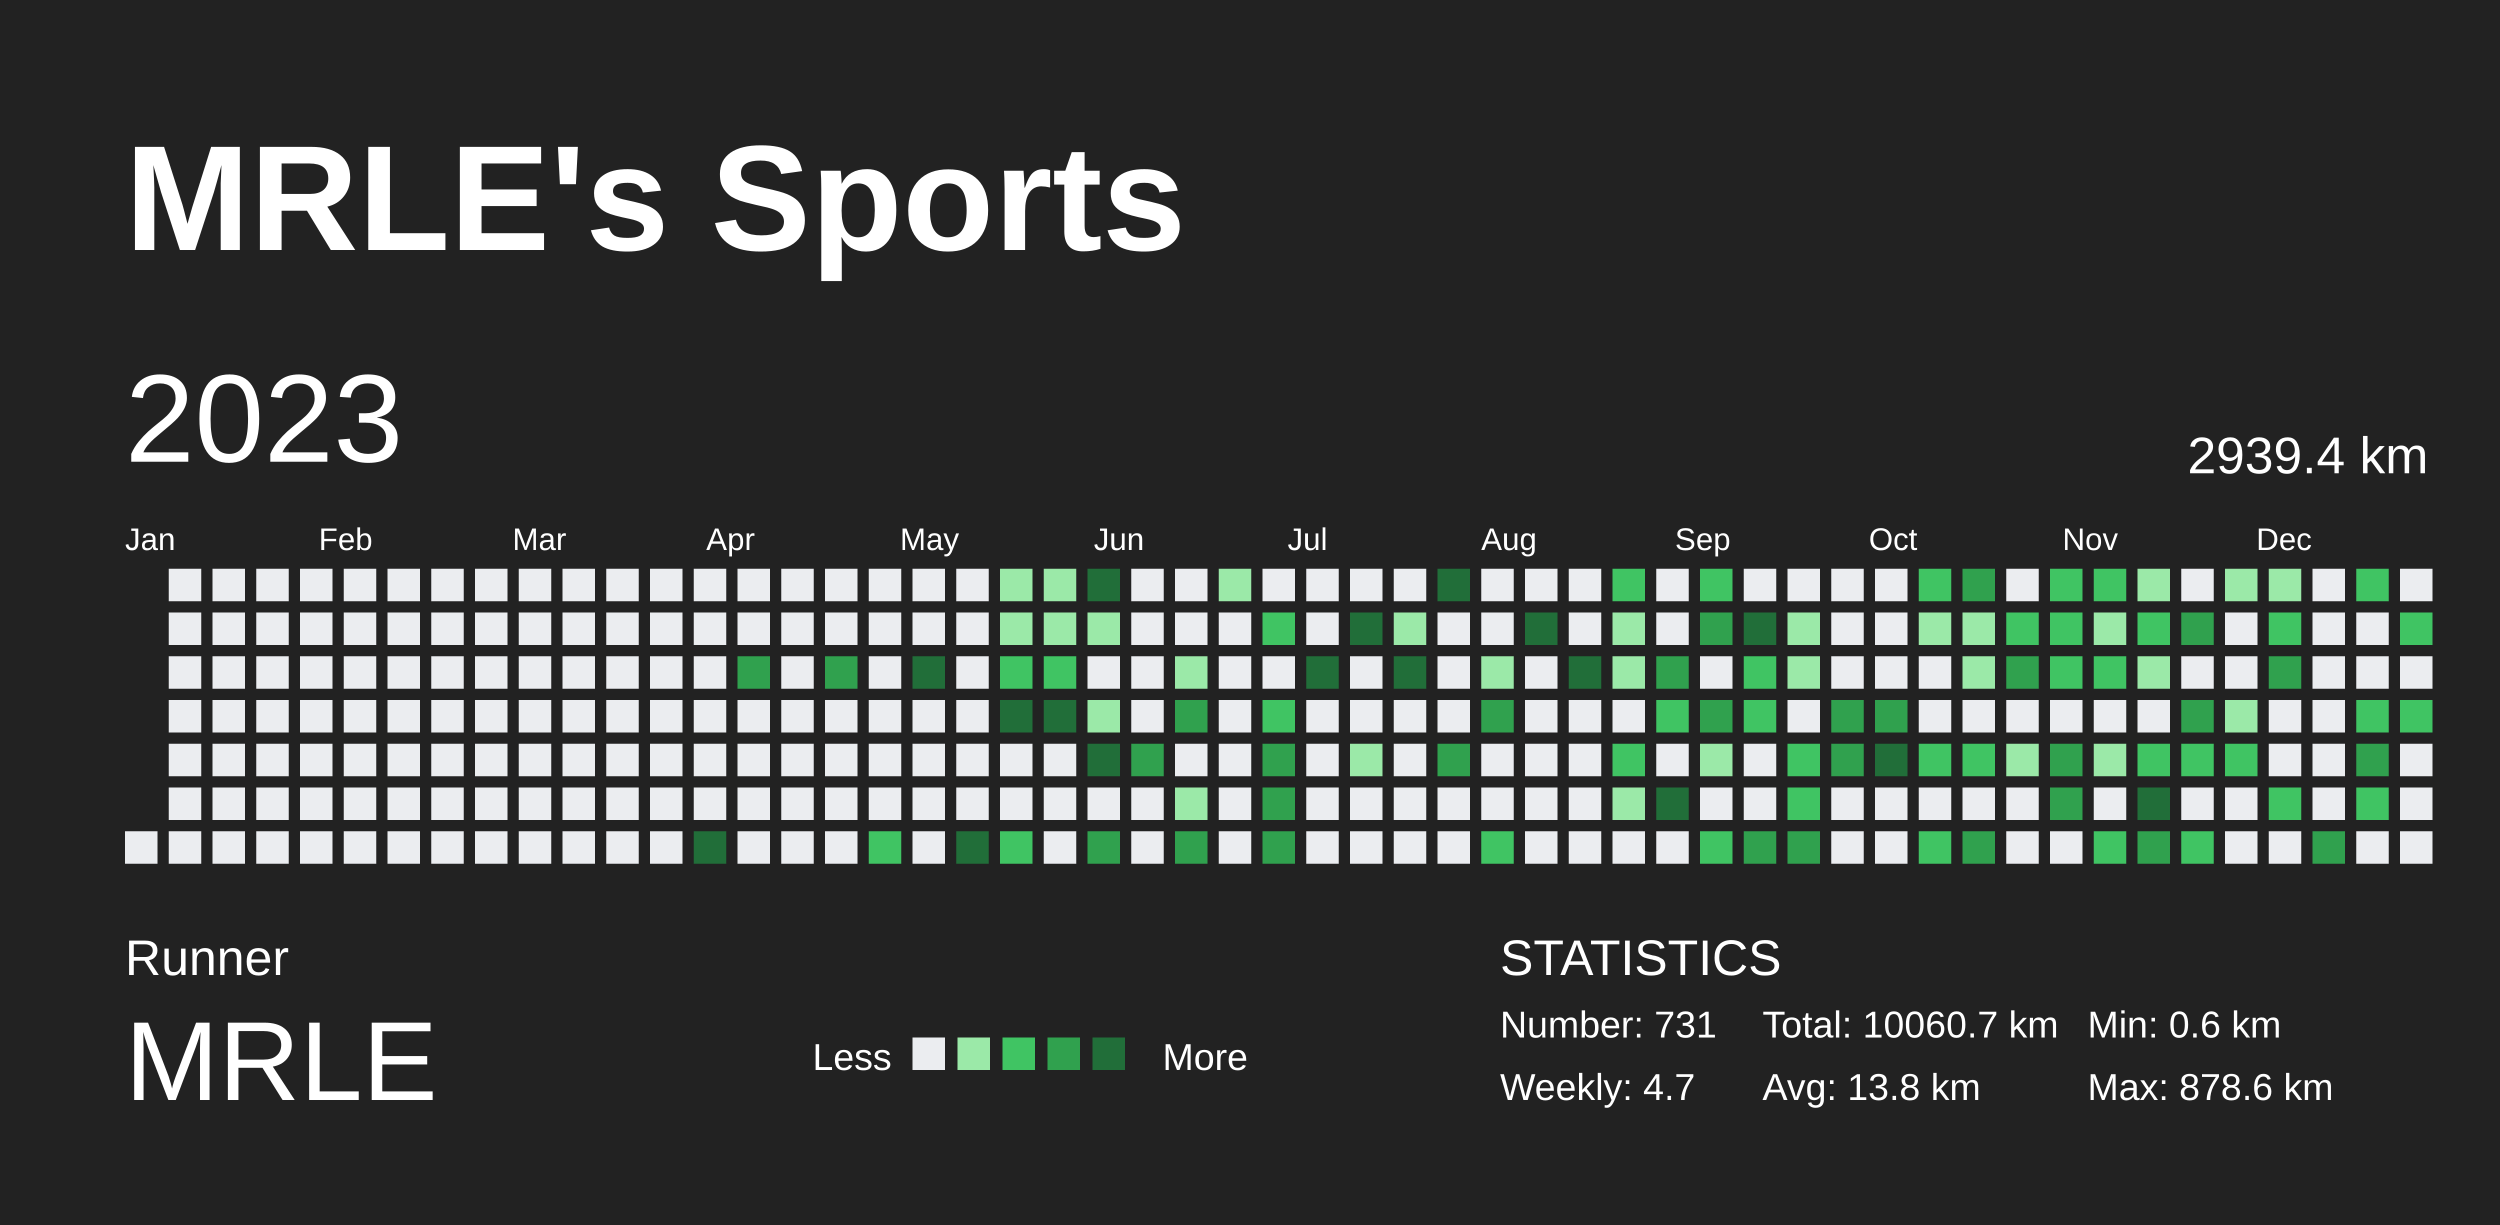
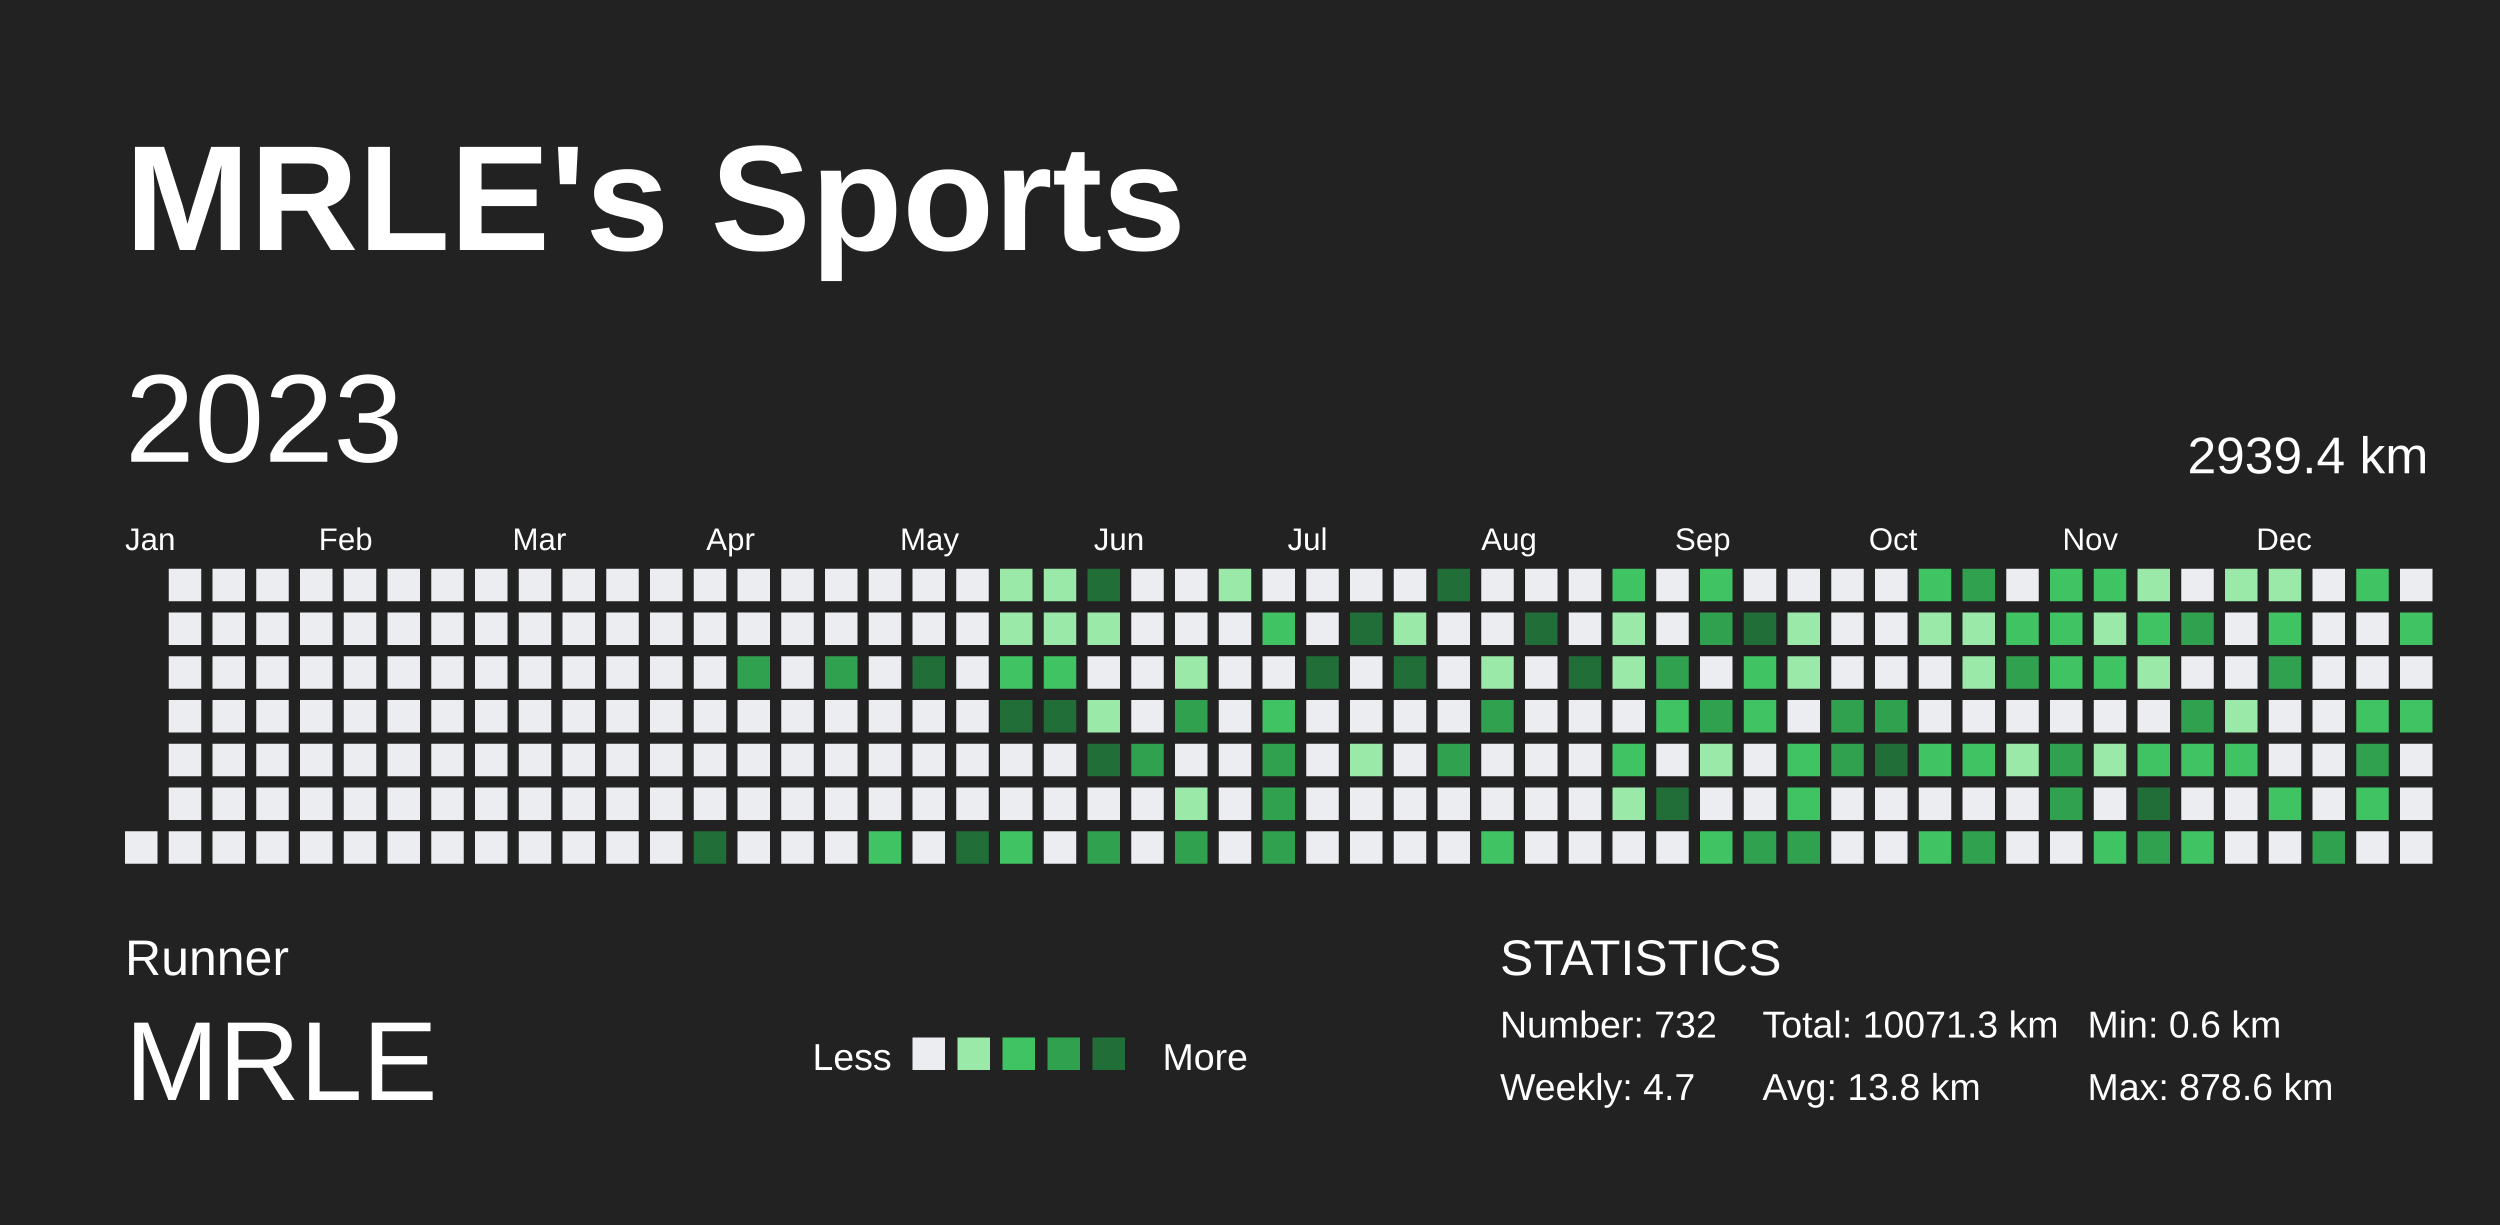
<svg xmlns="http://www.w3.org/2000/svg" baseProfile="full" height="98mm" version="1.1" viewBox="0,0,200,98" width="200mm">
  <defs />
  <rect fill="#222222" height="98" width="200" x="0" y="0" />
  <text fill="#FFFFFF" style="font-size:12px; font-family:Arial; font-weight:bold;" x="10" y="20">MRLE's Sports</text>
  <text fill="#FFFFFF" style="font-size:4px; font-family:Arial" x="10" y="78">Runner</text>
  <text fill="#FFFFFF" style="font-size:9px; font-family:Arial" x="10" y="88">MRLE</text>
  <text fill="#FFFFFF" style="font-size:3px; font-family:Arial" x="65" y="85.6">Less</text>
  <rect fill="#ebedf0" height="2.6" width="2.6" x="73" y="83" />
  <rect fill="#9be9a8" height="2.6" width="2.6" x="76.6" y="83" />
  <rect fill="#40c463" height="2.6" width="2.6" x="80.2" y="83" />
  <rect fill="#30a14e" height="2.6" width="2.6" x="83.8" y="83" />
  <rect fill="#216e39" height="2.6" width="2.6" x="87.4" y="83" />
  <text fill="#FFFFFF" style="font-size:3px; font-family:Arial" x="93" y="85.6">More</text>
  <text fill="#FFFFFF" style="font-size:4px; font-family:Arial" x="120" y="78">STATISTICS</text>
-   <text fill="#FFFFFF" style="font-size:3px; font-family:Arial" x="120" y="83">Number: 731</text>
+   <text fill="#FFFFFF" style="font-size:3px; font-family:Arial" x="120" y="83">Number: 732</text>
  <text fill="#FFFFFF" style="font-size:3px; font-family:Arial" x="120" y="88">Weekly: 4.7</text>
-   <text fill="#FFFFFF" style="font-size:3px; font-family:Arial" x="141" y="83">Total: 10060.7 km</text>
+   <text fill="#FFFFFF" style="font-size:3px; font-family:Arial" x="141" y="83">Total: 10071.3 km</text>
  <text fill="#FFFFFF" style="font-size:3px; font-family:Arial" x="141" y="88">Avg: 13.8 km</text>
  <text fill="#FFFFFF" style="font-size:3px; font-family:Arial" x="167" y="83">Min: 0.6 km</text>
  <text fill="#FFFFFF" style="font-size:3px; font-family:Arial" x="167" y="88">Max: 878.6 km</text>
  <text dominant-baseline="hanging" fill="#FFFFFF" style="font-size:10.0px; font-family:Arial;" x="10" y="30">2023</text>
  <text dominant-baseline="hanging" fill="#FFFFFF" style="font-size:4.125px; font-family:Arial;" x="175" y="35">2939.4 km</text>
  <text fill="#FFFFFF" style="font-size:2.5px; font-family:Arial" x="10.0" y="44">Jan</text>
  <text fill="#FFFFFF" style="font-size:2.5px; font-family:Arial" x="25.5" y="44">Feb</text>
  <text fill="#FFFFFF" style="font-size:2.5px; font-family:Arial" x="41.0" y="44">Mar</text>
  <text fill="#FFFFFF" style="font-size:2.5px; font-family:Arial" x="56.5" y="44">Apr</text>
  <text fill="#FFFFFF" style="font-size:2.5px; font-family:Arial" x="72.0" y="44">May</text>
  <text fill="#FFFFFF" style="font-size:2.5px; font-family:Arial" x="87.5" y="44">Jun</text>
  <text fill="#FFFFFF" style="font-size:2.5px; font-family:Arial" x="103.0" y="44">Jul</text>
  <text fill="#FFFFFF" style="font-size:2.5px; font-family:Arial" x="118.5" y="44">Aug</text>
  <text fill="#FFFFFF" style="font-size:2.5px; font-family:Arial" x="134.0" y="44">Sep</text>
  <text fill="#FFFFFF" style="font-size:2.5px; font-family:Arial" x="149.5" y="44">Oct</text>
  <text fill="#FFFFFF" style="font-size:2.5px; font-family:Arial" x="165.0" y="44">Nov</text>
  <text fill="#FFFFFF" style="font-size:2.5px; font-family:Arial" x="180.5" y="44">Dec</text>
  <rect fill="#ebedf0" height="2.6" width="2.6" x="10.0" y="66.5" />
  <rect fill="#ebedf0" height="2.6" width="2.6" x="13.5" y="45.5" />
  <rect fill="#ebedf0" height="2.6" width="2.6" x="13.5" y="49.0" />
  <rect fill="#ebedf0" height="2.6" width="2.6" x="13.5" y="52.5" />
  <rect fill="#ebedf0" height="2.6" width="2.6" x="13.5" y="56.0" />
  <rect fill="#ebedf0" height="2.6" width="2.6" x="13.5" y="59.5" />
  <rect fill="#ebedf0" height="2.6" width="2.6" x="13.5" y="63.0" />
  <rect fill="#ebedf0" height="2.6" width="2.6" x="13.5" y="66.5" />
  <rect fill="#ebedf0" height="2.6" width="2.6" x="17.0" y="45.5" />
  <rect fill="#ebedf0" height="2.6" width="2.6" x="17.0" y="49.0" />
  <rect fill="#ebedf0" height="2.6" width="2.6" x="17.0" y="52.5" />
  <rect fill="#ebedf0" height="2.6" width="2.6" x="17.0" y="56.0" />
  <rect fill="#ebedf0" height="2.6" width="2.6" x="17.0" y="59.5" />
  <rect fill="#ebedf0" height="2.6" width="2.6" x="17.0" y="63.0" />
  <rect fill="#ebedf0" height="2.6" width="2.6" x="17.0" y="66.5" />
  <rect fill="#ebedf0" height="2.6" width="2.6" x="20.5" y="45.5" />
  <rect fill="#ebedf0" height="2.6" width="2.6" x="20.5" y="49.0" />
  <rect fill="#ebedf0" height="2.6" width="2.6" x="20.5" y="52.5" />
  <rect fill="#ebedf0" height="2.6" width="2.6" x="20.5" y="56.0" />
  <rect fill="#ebedf0" height="2.6" width="2.6" x="20.5" y="59.5" />
  <rect fill="#ebedf0" height="2.6" width="2.6" x="20.5" y="63.0" />
  <rect fill="#ebedf0" height="2.6" width="2.6" x="20.5" y="66.5" />
  <rect fill="#ebedf0" height="2.6" width="2.6" x="24.0" y="45.5" />
  <rect fill="#ebedf0" height="2.6" width="2.6" x="24.0" y="49.0" />
  <rect fill="#ebedf0" height="2.6" width="2.6" x="24.0" y="52.5" />
  <rect fill="#ebedf0" height="2.6" width="2.6" x="24.0" y="56.0" />
  <rect fill="#ebedf0" height="2.6" width="2.6" x="24.0" y="59.5" />
  <rect fill="#ebedf0" height="2.6" width="2.6" x="24.0" y="63.0" />
  <rect fill="#ebedf0" height="2.6" width="2.6" x="24.0" y="66.5" />
  <rect fill="#ebedf0" height="2.6" width="2.6" x="27.5" y="45.5" />
  <rect fill="#ebedf0" height="2.6" width="2.6" x="27.5" y="49.0" />
  <rect fill="#ebedf0" height="2.6" width="2.6" x="27.5" y="52.5" />
  <rect fill="#ebedf0" height="2.6" width="2.6" x="27.5" y="56.0" />
  <rect fill="#ebedf0" height="2.6" width="2.6" x="27.5" y="59.5" />
  <rect fill="#ebedf0" height="2.6" width="2.6" x="27.5" y="63.0" />
  <rect fill="#ebedf0" height="2.6" width="2.6" x="27.5" y="66.5" />
  <rect fill="#ebedf0" height="2.6" width="2.6" x="31.0" y="45.5" />
  <rect fill="#ebedf0" height="2.6" width="2.6" x="31.0" y="49.0" />
  <rect fill="#ebedf0" height="2.6" width="2.6" x="31.0" y="52.5" />
  <rect fill="#ebedf0" height="2.6" width="2.6" x="31.0" y="56.0" />
  <rect fill="#ebedf0" height="2.6" width="2.6" x="31.0" y="59.5" />
  <rect fill="#ebedf0" height="2.6" width="2.6" x="31.0" y="63.0" />
  <rect fill="#ebedf0" height="2.6" width="2.6" x="31.0" y="66.5" />
  <rect fill="#ebedf0" height="2.6" width="2.6" x="34.5" y="45.5" />
  <rect fill="#ebedf0" height="2.6" width="2.6" x="34.5" y="49.0" />
  <rect fill="#ebedf0" height="2.6" width="2.6" x="34.5" y="52.5" />
  <rect fill="#ebedf0" height="2.6" width="2.6" x="34.5" y="56.0" />
  <rect fill="#ebedf0" height="2.6" width="2.6" x="34.5" y="59.5" />
  <rect fill="#ebedf0" height="2.6" width="2.6" x="34.5" y="63.0" />
  <rect fill="#ebedf0" height="2.6" width="2.6" x="34.5" y="66.5" />
  <rect fill="#ebedf0" height="2.6" width="2.6" x="38.0" y="45.5" />
  <rect fill="#ebedf0" height="2.6" width="2.6" x="38.0" y="49.0" />
  <rect fill="#ebedf0" height="2.6" width="2.6" x="38.0" y="52.5" />
  <rect fill="#ebedf0" height="2.6" width="2.6" x="38.0" y="56.0" />
  <rect fill="#ebedf0" height="2.6" width="2.6" x="38.0" y="59.5" />
  <rect fill="#ebedf0" height="2.6" width="2.6" x="38.0" y="63.0" />
  <rect fill="#ebedf0" height="2.6" width="2.6" x="38.0" y="66.5" />
  <rect fill="#ebedf0" height="2.6" width="2.6" x="41.5" y="45.5" />
  <rect fill="#ebedf0" height="2.6" width="2.6" x="41.5" y="49.0" />
  <rect fill="#ebedf0" height="2.6" width="2.6" x="41.5" y="52.5" />
  <rect fill="#ebedf0" height="2.6" width="2.6" x="41.5" y="56.0" />
  <rect fill="#ebedf0" height="2.6" width="2.6" x="41.5" y="59.5" />
  <rect fill="#ebedf0" height="2.6" width="2.6" x="41.5" y="63.0" />
  <rect fill="#ebedf0" height="2.6" width="2.6" x="41.5" y="66.5" />
  <rect fill="#ebedf0" height="2.6" width="2.6" x="45.0" y="45.5" />
  <rect fill="#ebedf0" height="2.6" width="2.6" x="45.0" y="49.0" />
  <rect fill="#ebedf0" height="2.6" width="2.6" x="45.0" y="52.5" />
  <rect fill="#ebedf0" height="2.6" width="2.6" x="45.0" y="56.0" />
  <rect fill="#ebedf0" height="2.6" width="2.6" x="45.0" y="59.5" />
  <rect fill="#ebedf0" height="2.6" width="2.6" x="45.0" y="63.0" />
  <rect fill="#ebedf0" height="2.6" width="2.6" x="45.0" y="66.5" />
  <rect fill="#ebedf0" height="2.6" width="2.6" x="48.5" y="45.5" />
  <rect fill="#ebedf0" height="2.6" width="2.6" x="48.5" y="49.0" />
  <rect fill="#ebedf0" height="2.6" width="2.6" x="48.5" y="52.5" />
  <rect fill="#ebedf0" height="2.6" width="2.6" x="48.5" y="56.0" />
  <rect fill="#ebedf0" height="2.6" width="2.6" x="48.5" y="59.5" />
  <rect fill="#ebedf0" height="2.6" width="2.6" x="48.5" y="63.0" />
  <rect fill="#ebedf0" height="2.6" width="2.6" x="48.5" y="66.5" />
  <rect fill="#ebedf0" height="2.6" width="2.6" x="52.0" y="45.5" />
  <rect fill="#ebedf0" height="2.6" width="2.6" x="52.0" y="49.0" />
  <rect fill="#ebedf0" height="2.6" width="2.6" x="52.0" y="52.5" />
  <rect fill="#ebedf0" height="2.6" width="2.6" x="52.0" y="56.0" />
  <rect fill="#ebedf0" height="2.6" width="2.6" x="52.0" y="59.5" />
  <rect fill="#ebedf0" height="2.6" width="2.6" x="52.0" y="63.0" />
  <rect fill="#ebedf0" height="2.6" width="2.6" x="52.0" y="66.5" />
  <rect fill="#ebedf0" height="2.6" width="2.6" x="55.5" y="45.5" />
  <rect fill="#ebedf0" height="2.6" width="2.6" x="55.5" y="49.0" />
  <rect fill="#ebedf0" height="2.6" width="2.6" x="55.5" y="52.5" />
  <rect fill="#ebedf0" height="2.6" width="2.6" x="55.5" y="56.0" />
  <rect fill="#ebedf0" height="2.6" width="2.6" x="55.5" y="59.5" />
  <rect fill="#ebedf0" height="2.6" width="2.6" x="55.5" y="63.0" />
  <rect fill="#216e39" height="2.6" width="2.6" x="55.5" y="66.5" />
  <rect fill="#ebedf0" height="2.6" width="2.6" x="59.0" y="45.5" />
  <rect fill="#ebedf0" height="2.6" width="2.6" x="59.0" y="49.0" />
  <rect fill="#30a14e" height="2.6" width="2.6" x="59.0" y="52.5" />
  <rect fill="#ebedf0" height="2.6" width="2.6" x="59.0" y="56.0" />
  <rect fill="#ebedf0" height="2.6" width="2.6" x="59.0" y="59.5" />
  <rect fill="#ebedf0" height="2.6" width="2.6" x="59.0" y="63.0" />
  <rect fill="#ebedf0" height="2.6" width="2.6" x="59.0" y="66.5" />
  <rect fill="#ebedf0" height="2.6" width="2.6" x="62.5" y="45.5" />
  <rect fill="#ebedf0" height="2.6" width="2.6" x="62.5" y="49.0" />
  <rect fill="#ebedf0" height="2.6" width="2.6" x="62.5" y="52.5" />
  <rect fill="#ebedf0" height="2.6" width="2.6" x="62.5" y="56.0" />
  <rect fill="#ebedf0" height="2.6" width="2.6" x="62.5" y="59.5" />
  <rect fill="#ebedf0" height="2.6" width="2.6" x="62.5" y="63.0" />
  <rect fill="#ebedf0" height="2.6" width="2.6" x="62.5" y="66.5" />
  <rect fill="#ebedf0" height="2.6" width="2.6" x="66.0" y="45.5" />
  <rect fill="#ebedf0" height="2.6" width="2.6" x="66.0" y="49.0" />
  <rect fill="#30a14e" height="2.6" width="2.6" x="66.0" y="52.5" />
  <rect fill="#ebedf0" height="2.6" width="2.6" x="66.0" y="56.0" />
  <rect fill="#ebedf0" height="2.6" width="2.6" x="66.0" y="59.5" />
  <rect fill="#ebedf0" height="2.6" width="2.6" x="66.0" y="63.0" />
  <rect fill="#ebedf0" height="2.6" width="2.6" x="66.0" y="66.5" />
  <rect fill="#ebedf0" height="2.6" width="2.6" x="69.5" y="45.5" />
  <rect fill="#ebedf0" height="2.6" width="2.6" x="69.5" y="49.0" />
  <rect fill="#ebedf0" height="2.6" width="2.6" x="69.5" y="52.5" />
  <rect fill="#ebedf0" height="2.6" width="2.6" x="69.5" y="56.0" />
  <rect fill="#ebedf0" height="2.6" width="2.6" x="69.5" y="59.5" />
  <rect fill="#ebedf0" height="2.6" width="2.6" x="69.5" y="63.0" />
  <rect fill="#40c463" height="2.6" width="2.6" x="69.5" y="66.5" />
  <rect fill="#ebedf0" height="2.6" width="2.6" x="73.0" y="45.5" />
  <rect fill="#ebedf0" height="2.6" width="2.6" x="73.0" y="49.0" />
  <rect fill="#216e39" height="2.6" width="2.6" x="73.0" y="52.5" />
  <rect fill="#ebedf0" height="2.6" width="2.6" x="73.0" y="56.0" />
  <rect fill="#ebedf0" height="2.6" width="2.6" x="73.0" y="59.5" />
  <rect fill="#ebedf0" height="2.6" width="2.6" x="73.0" y="63.0" />
  <rect fill="#ebedf0" height="2.6" width="2.6" x="73.0" y="66.5" />
  <rect fill="#ebedf0" height="2.6" width="2.6" x="76.5" y="45.5" />
  <rect fill="#ebedf0" height="2.6" width="2.6" x="76.5" y="49.0" />
  <rect fill="#ebedf0" height="2.6" width="2.6" x="76.5" y="52.5" />
  <rect fill="#ebedf0" height="2.6" width="2.6" x="76.5" y="56.0" />
  <rect fill="#ebedf0" height="2.6" width="2.6" x="76.5" y="59.5" />
  <rect fill="#ebedf0" height="2.6" width="2.6" x="76.5" y="63.0" />
  <rect fill="#216e39" height="2.6" width="2.6" x="76.5" y="66.5" />
  <rect fill="#9be9a8" height="2.6" width="2.6" x="80.0" y="45.5" />
  <rect fill="#9be9a8" height="2.6" width="2.6" x="80.0" y="49.0" />
  <rect fill="#40c463" height="2.6" width="2.6" x="80.0" y="52.5" />
  <rect fill="#216e39" height="2.6" width="2.6" x="80.0" y="56.0" />
  <rect fill="#ebedf0" height="2.6" width="2.6" x="80.0" y="59.5" />
  <rect fill="#ebedf0" height="2.6" width="2.6" x="80.0" y="63.0" />
  <rect fill="#40c463" height="2.6" width="2.6" x="80.0" y="66.5" />
  <rect fill="#9be9a8" height="2.6" width="2.6" x="83.5" y="45.5" />
  <rect fill="#9be9a8" height="2.6" width="2.6" x="83.5" y="49.0" />
  <rect fill="#40c463" height="2.6" width="2.6" x="83.5" y="52.5" />
  <rect fill="#216e39" height="2.6" width="2.6" x="83.5" y="56.0" />
  <rect fill="#ebedf0" height="2.6" width="2.6" x="83.5" y="59.5" />
  <rect fill="#ebedf0" height="2.6" width="2.6" x="83.5" y="63.0" />
  <rect fill="#ebedf0" height="2.6" width="2.6" x="83.5" y="66.5" />
  <rect fill="#216e39" height="2.6" width="2.6" x="87.0" y="45.5" />
  <rect fill="#9be9a8" height="2.6" width="2.6" x="87.0" y="49.0" />
  <rect fill="#ebedf0" height="2.6" width="2.6" x="87.0" y="52.5" />
  <rect fill="#9be9a8" height="2.6" width="2.6" x="87.0" y="56.0" />
  <rect fill="#216e39" height="2.6" width="2.6" x="87.0" y="59.5" />
  <rect fill="#ebedf0" height="2.6" width="2.6" x="87.0" y="63.0" />
  <rect fill="#30a14e" height="2.6" width="2.6" x="87.0" y="66.5" />
  <rect fill="#ebedf0" height="2.6" width="2.6" x="90.5" y="45.5" />
  <rect fill="#ebedf0" height="2.6" width="2.6" x="90.5" y="49.0" />
  <rect fill="#ebedf0" height="2.6" width="2.6" x="90.5" y="52.5" />
  <rect fill="#ebedf0" height="2.6" width="2.6" x="90.5" y="56.0" />
  <rect fill="#30a14e" height="2.6" width="2.6" x="90.5" y="59.5" />
  <rect fill="#ebedf0" height="2.6" width="2.6" x="90.5" y="63.0" />
  <rect fill="#ebedf0" height="2.6" width="2.6" x="90.5" y="66.5" />
  <rect fill="#ebedf0" height="2.6" width="2.6" x="94.0" y="45.5" />
  <rect fill="#ebedf0" height="2.6" width="2.6" x="94.0" y="49.0" />
  <rect fill="#9be9a8" height="2.6" width="2.6" x="94.0" y="52.5" />
  <rect fill="#30a14e" height="2.6" width="2.6" x="94.0" y="56.0" />
  <rect fill="#ebedf0" height="2.6" width="2.6" x="94.0" y="59.5" />
  <rect fill="#9be9a8" height="2.6" width="2.6" x="94.0" y="63.0" />
  <rect fill="#30a14e" height="2.6" width="2.6" x="94.0" y="66.5" />
  <rect fill="#9be9a8" height="2.6" width="2.6" x="97.5" y="45.5" />
  <rect fill="#ebedf0" height="2.6" width="2.6" x="97.5" y="49.0" />
  <rect fill="#ebedf0" height="2.6" width="2.6" x="97.5" y="52.5" />
  <rect fill="#ebedf0" height="2.6" width="2.6" x="97.5" y="56.0" />
  <rect fill="#ebedf0" height="2.6" width="2.6" x="97.5" y="59.5" />
  <rect fill="#ebedf0" height="2.6" width="2.6" x="97.5" y="63.0" />
  <rect fill="#ebedf0" height="2.6" width="2.6" x="97.5" y="66.5" />
  <rect fill="#ebedf0" height="2.6" width="2.6" x="101.0" y="45.5" />
  <rect fill="#40c463" height="2.6" width="2.6" x="101.0" y="49.0" />
  <rect fill="#ebedf0" height="2.6" width="2.6" x="101.0" y="52.5" />
  <rect fill="#40c463" height="2.6" width="2.6" x="101.0" y="56.0" />
  <rect fill="#30a14e" height="2.6" width="2.6" x="101.0" y="59.5" />
  <rect fill="#30a14e" height="2.6" width="2.6" x="101.0" y="63.0" />
  <rect fill="#30a14e" height="2.6" width="2.6" x="101.0" y="66.5" />
  <rect fill="#ebedf0" height="2.6" width="2.6" x="104.5" y="45.5" />
  <rect fill="#ebedf0" height="2.6" width="2.6" x="104.5" y="49.0" />
  <rect fill="#216e39" height="2.6" width="2.6" x="104.5" y="52.5" />
  <rect fill="#ebedf0" height="2.6" width="2.6" x="104.5" y="56.0" />
  <rect fill="#ebedf0" height="2.6" width="2.6" x="104.5" y="59.5" />
  <rect fill="#ebedf0" height="2.6" width="2.6" x="104.5" y="63.0" />
  <rect fill="#ebedf0" height="2.6" width="2.6" x="104.5" y="66.5" />
  <rect fill="#ebedf0" height="2.6" width="2.6" x="108.0" y="45.5" />
  <rect fill="#216e39" height="2.6" width="2.6" x="108.0" y="49.0" />
  <rect fill="#ebedf0" height="2.6" width="2.6" x="108.0" y="52.5" />
  <rect fill="#ebedf0" height="2.6" width="2.6" x="108.0" y="56.0" />
  <rect fill="#9be9a8" height="2.6" width="2.6" x="108.0" y="59.5" />
  <rect fill="#ebedf0" height="2.6" width="2.6" x="108.0" y="63.0" />
  <rect fill="#ebedf0" height="2.6" width="2.6" x="108.0" y="66.5" />
  <rect fill="#ebedf0" height="2.6" width="2.6" x="111.5" y="45.5" />
  <rect fill="#9be9a8" height="2.6" width="2.6" x="111.5" y="49.0" />
  <rect fill="#216e39" height="2.6" width="2.6" x="111.5" y="52.5" />
  <rect fill="#ebedf0" height="2.6" width="2.6" x="111.5" y="56.0" />
  <rect fill="#ebedf0" height="2.6" width="2.6" x="111.5" y="59.5" />
  <rect fill="#ebedf0" height="2.6" width="2.6" x="111.5" y="63.0" />
  <rect fill="#ebedf0" height="2.6" width="2.6" x="111.5" y="66.5" />
  <rect fill="#216e39" height="2.6" width="2.6" x="115.0" y="45.5" />
  <rect fill="#ebedf0" height="2.6" width="2.6" x="115.0" y="49.0" />
  <rect fill="#ebedf0" height="2.6" width="2.6" x="115.0" y="52.5" />
  <rect fill="#ebedf0" height="2.6" width="2.6" x="115.0" y="56.0" />
  <rect fill="#30a14e" height="2.6" width="2.6" x="115.0" y="59.5" />
  <rect fill="#ebedf0" height="2.6" width="2.6" x="115.0" y="63.0" />
  <rect fill="#ebedf0" height="2.6" width="2.6" x="115.0" y="66.5" />
  <rect fill="#ebedf0" height="2.6" width="2.6" x="118.5" y="45.5" />
  <rect fill="#ebedf0" height="2.6" width="2.6" x="118.5" y="49.0" />
  <rect fill="#9be9a8" height="2.6" width="2.6" x="118.5" y="52.5" />
  <rect fill="#30a14e" height="2.6" width="2.6" x="118.5" y="56.0" />
  <rect fill="#ebedf0" height="2.6" width="2.6" x="118.5" y="59.5" />
  <rect fill="#ebedf0" height="2.6" width="2.6" x="118.5" y="63.0" />
  <rect fill="#40c463" height="2.6" width="2.6" x="118.5" y="66.5" />
  <rect fill="#ebedf0" height="2.6" width="2.6" x="122.0" y="45.5" />
  <rect fill="#216e39" height="2.6" width="2.6" x="122.0" y="49.0" />
  <rect fill="#ebedf0" height="2.6" width="2.6" x="122.0" y="52.5" />
  <rect fill="#ebedf0" height="2.6" width="2.6" x="122.0" y="56.0" />
  <rect fill="#ebedf0" height="2.6" width="2.6" x="122.0" y="59.5" />
  <rect fill="#ebedf0" height="2.6" width="2.6" x="122.0" y="63.0" />
  <rect fill="#ebedf0" height="2.6" width="2.6" x="122.0" y="66.5" />
  <rect fill="#ebedf0" height="2.6" width="2.6" x="125.5" y="45.5" />
  <rect fill="#ebedf0" height="2.6" width="2.6" x="125.5" y="49.0" />
  <rect fill="#216e39" height="2.6" width="2.6" x="125.5" y="52.5" />
  <rect fill="#ebedf0" height="2.6" width="2.6" x="125.5" y="56.0" />
  <rect fill="#ebedf0" height="2.6" width="2.6" x="125.5" y="59.5" />
  <rect fill="#ebedf0" height="2.6" width="2.6" x="125.5" y="63.0" />
  <rect fill="#ebedf0" height="2.6" width="2.6" x="125.5" y="66.5" />
  <rect fill="#40c463" height="2.6" width="2.6" x="129.0" y="45.5" />
  <rect fill="#9be9a8" height="2.6" width="2.6" x="129.0" y="49.0" />
  <rect fill="#9be9a8" height="2.6" width="2.6" x="129.0" y="52.5" />
  <rect fill="#ebedf0" height="2.6" width="2.6" x="129.0" y="56.0" />
  <rect fill="#40c463" height="2.6" width="2.6" x="129.0" y="59.5" />
  <rect fill="#9be9a8" height="2.6" width="2.6" x="129.0" y="63.0" />
  <rect fill="#ebedf0" height="2.6" width="2.6" x="129.0" y="66.5" />
  <rect fill="#ebedf0" height="2.6" width="2.6" x="132.5" y="45.5" />
  <rect fill="#ebedf0" height="2.6" width="2.6" x="132.5" y="49.0" />
  <rect fill="#30a14e" height="2.6" width="2.6" x="132.5" y="52.5" />
  <rect fill="#40c463" height="2.6" width="2.6" x="132.5" y="56.0" />
  <rect fill="#ebedf0" height="2.6" width="2.6" x="132.5" y="59.5" />
  <rect fill="#216e39" height="2.6" width="2.6" x="132.5" y="63.0" />
  <rect fill="#ebedf0" height="2.6" width="2.6" x="132.5" y="66.5" />
  <rect fill="#40c463" height="2.6" width="2.6" x="136.0" y="45.5" />
  <rect fill="#30a14e" height="2.6" width="2.6" x="136.0" y="49.0" />
  <rect fill="#ebedf0" height="2.6" width="2.6" x="136.0" y="52.5" />
  <rect fill="#30a14e" height="2.6" width="2.6" x="136.0" y="56.0" />
  <rect fill="#9be9a8" height="2.6" width="2.6" x="136.0" y="59.5" />
  <rect fill="#ebedf0" height="2.6" width="2.6" x="136.0" y="63.0" />
  <rect fill="#40c463" height="2.6" width="2.6" x="136.0" y="66.5" />
  <rect fill="#ebedf0" height="2.6" width="2.6" x="139.5" y="45.5" />
  <rect fill="#216e39" height="2.6" width="2.6" x="139.5" y="49.0" />
  <rect fill="#40c463" height="2.6" width="2.6" x="139.5" y="52.5" />
  <rect fill="#40c463" height="2.6" width="2.6" x="139.5" y="56.0" />
  <rect fill="#ebedf0" height="2.6" width="2.6" x="139.5" y="59.5" />
  <rect fill="#ebedf0" height="2.6" width="2.6" x="139.5" y="63.0" />
  <rect fill="#30a14e" height="2.6" width="2.6" x="139.5" y="66.5" />
  <rect fill="#ebedf0" height="2.6" width="2.6" x="143.0" y="45.5" />
  <rect fill="#9be9a8" height="2.6" width="2.6" x="143.0" y="49.0" />
  <rect fill="#9be9a8" height="2.6" width="2.6" x="143.0" y="52.5" />
  <rect fill="#ebedf0" height="2.6" width="2.6" x="143.0" y="56.0" />
  <rect fill="#40c463" height="2.6" width="2.6" x="143.0" y="59.5" />
  <rect fill="#40c463" height="2.6" width="2.6" x="143.0" y="63.0" />
  <rect fill="#30a14e" height="2.6" width="2.6" x="143.0" y="66.5" />
  <rect fill="#ebedf0" height="2.6" width="2.6" x="146.5" y="45.5" />
  <rect fill="#ebedf0" height="2.6" width="2.6" x="146.5" y="49.0" />
  <rect fill="#ebedf0" height="2.6" width="2.6" x="146.5" y="52.5" />
  <rect fill="#30a14e" height="2.6" width="2.6" x="146.5" y="56.0" />
  <rect fill="#30a14e" height="2.6" width="2.6" x="146.5" y="59.5" />
  <rect fill="#ebedf0" height="2.6" width="2.6" x="146.5" y="63.0" />
  <rect fill="#ebedf0" height="2.6" width="2.6" x="146.5" y="66.5" />
  <rect fill="#ebedf0" height="2.6" width="2.6" x="150.0" y="45.5" />
  <rect fill="#ebedf0" height="2.6" width="2.6" x="150.0" y="49.0" />
  <rect fill="#ebedf0" height="2.6" width="2.6" x="150.0" y="52.5" />
  <rect fill="#30a14e" height="2.6" width="2.6" x="150.0" y="56.0" />
  <rect fill="#216e39" height="2.6" width="2.6" x="150.0" y="59.5" />
  <rect fill="#ebedf0" height="2.6" width="2.6" x="150.0" y="63.0" />
  <rect fill="#ebedf0" height="2.6" width="2.6" x="150.0" y="66.5" />
  <rect fill="#40c463" height="2.6" width="2.6" x="153.5" y="45.5" />
  <rect fill="#9be9a8" height="2.6" width="2.6" x="153.5" y="49.0" />
  <rect fill="#ebedf0" height="2.6" width="2.6" x="153.5" y="52.5" />
  <rect fill="#ebedf0" height="2.6" width="2.6" x="153.5" y="56.0" />
  <rect fill="#40c463" height="2.6" width="2.6" x="153.5" y="59.5" />
  <rect fill="#ebedf0" height="2.6" width="2.6" x="153.5" y="63.0" />
  <rect fill="#40c463" height="2.6" width="2.6" x="153.5" y="66.5" />
  <rect fill="#30a14e" height="2.6" width="2.6" x="157.0" y="45.5" />
  <rect fill="#9be9a8" height="2.6" width="2.6" x="157.0" y="49.0" />
  <rect fill="#9be9a8" height="2.6" width="2.6" x="157.0" y="52.5" />
  <rect fill="#ebedf0" height="2.6" width="2.6" x="157.0" y="56.0" />
  <rect fill="#40c463" height="2.6" width="2.6" x="157.0" y="59.5" />
  <rect fill="#ebedf0" height="2.6" width="2.6" x="157.0" y="63.0" />
  <rect fill="#30a14e" height="2.6" width="2.6" x="157.0" y="66.5" />
  <rect fill="#ebedf0" height="2.6" width="2.6" x="160.5" y="45.5" />
  <rect fill="#40c463" height="2.6" width="2.6" x="160.5" y="49.0" />
  <rect fill="#30a14e" height="2.6" width="2.6" x="160.5" y="52.5" />
  <rect fill="#ebedf0" height="2.6" width="2.6" x="160.5" y="56.0" />
  <rect fill="#9be9a8" height="2.6" width="2.6" x="160.5" y="59.5" />
  <rect fill="#ebedf0" height="2.6" width="2.6" x="160.5" y="63.0" />
  <rect fill="#ebedf0" height="2.6" width="2.6" x="160.5" y="66.5" />
  <rect fill="#40c463" height="2.6" width="2.6" x="164.0" y="45.5" />
  <rect fill="#40c463" height="2.6" width="2.6" x="164.0" y="49.0" />
  <rect fill="#40c463" height="2.6" width="2.6" x="164.0" y="52.5" />
  <rect fill="#ebedf0" height="2.6" width="2.6" x="164.0" y="56.0" />
  <rect fill="#30a14e" height="2.6" width="2.6" x="164.0" y="59.5" />
  <rect fill="#30a14e" height="2.6" width="2.6" x="164.0" y="63.0" />
  <rect fill="#ebedf0" height="2.6" width="2.6" x="164.0" y="66.5" />
  <rect fill="#40c463" height="2.6" width="2.6" x="167.5" y="45.5" />
  <rect fill="#9be9a8" height="2.6" width="2.6" x="167.5" y="49.0" />
  <rect fill="#40c463" height="2.6" width="2.6" x="167.5" y="52.5" />
  <rect fill="#ebedf0" height="2.6" width="2.6" x="167.5" y="56.0" />
  <rect fill="#9be9a8" height="2.6" width="2.6" x="167.5" y="59.5" />
  <rect fill="#ebedf0" height="2.6" width="2.6" x="167.5" y="63.0" />
  <rect fill="#40c463" height="2.6" width="2.6" x="167.5" y="66.5" />
  <rect fill="#9be9a8" height="2.6" width="2.6" x="171.0" y="45.5" />
  <rect fill="#40c463" height="2.6" width="2.6" x="171.0" y="49.0" />
  <rect fill="#9be9a8" height="2.6" width="2.6" x="171.0" y="52.5" />
  <rect fill="#ebedf0" height="2.6" width="2.6" x="171.0" y="56.0" />
  <rect fill="#40c463" height="2.6" width="2.6" x="171.0" y="59.5" />
  <rect fill="#216e39" height="2.6" width="2.6" x="171.0" y="63.0" />
  <rect fill="#30a14e" height="2.6" width="2.6" x="171.0" y="66.5" />
  <rect fill="#ebedf0" height="2.6" width="2.6" x="174.5" y="45.5" />
  <rect fill="#30a14e" height="2.6" width="2.6" x="174.5" y="49.0" />
  <rect fill="#ebedf0" height="2.6" width="2.6" x="174.5" y="52.5" />
  <rect fill="#30a14e" height="2.6" width="2.6" x="174.5" y="56.0" />
  <rect fill="#40c463" height="2.6" width="2.6" x="174.5" y="59.5" />
  <rect fill="#ebedf0" height="2.6" width="2.6" x="174.5" y="63.0" />
  <rect fill="#40c463" height="2.6" width="2.6" x="174.5" y="66.5" />
  <rect fill="#9be9a8" height="2.6" width="2.6" x="178.0" y="45.5" />
  <rect fill="#ebedf0" height="2.6" width="2.6" x="178.0" y="49.0" />
  <rect fill="#ebedf0" height="2.6" width="2.6" x="178.0" y="52.5" />
  <rect fill="#9be9a8" height="2.6" width="2.6" x="178.0" y="56.0" />
  <rect fill="#40c463" height="2.6" width="2.6" x="178.0" y="59.5" />
  <rect fill="#ebedf0" height="2.6" width="2.6" x="178.0" y="63.0" />
  <rect fill="#ebedf0" height="2.6" width="2.6" x="178.0" y="66.5" />
  <rect fill="#9be9a8" height="2.6" width="2.6" x="181.5" y="45.5" />
  <rect fill="#40c463" height="2.6" width="2.6" x="181.5" y="49.0" />
  <rect fill="#30a14e" height="2.6" width="2.6" x="181.5" y="52.5" />
  <rect fill="#ebedf0" height="2.6" width="2.6" x="181.5" y="56.0" />
  <rect fill="#ebedf0" height="2.6" width="2.6" x="181.5" y="59.5" />
  <rect fill="#40c463" height="2.6" width="2.6" x="181.5" y="63.0" />
  <rect fill="#ebedf0" height="2.6" width="2.6" x="181.5" y="66.5" />
  <rect fill="#ebedf0" height="2.6" width="2.6" x="185.0" y="45.5" />
  <rect fill="#ebedf0" height="2.6" width="2.6" x="185.0" y="49.0" />
  <rect fill="#ebedf0" height="2.6" width="2.6" x="185.0" y="52.5" />
  <rect fill="#ebedf0" height="2.6" width="2.6" x="185.0" y="56.0" />
  <rect fill="#ebedf0" height="2.6" width="2.6" x="185.0" y="59.5" />
  <rect fill="#ebedf0" height="2.6" width="2.6" x="185.0" y="63.0" />
  <rect fill="#30a14e" height="2.6" width="2.6" x="185.0" y="66.5" />
  <rect fill="#40c463" height="2.6" width="2.6" x="188.5" y="45.5" />
  <rect fill="#ebedf0" height="2.6" width="2.6" x="188.5" y="49.0" />
  <rect fill="#ebedf0" height="2.6" width="2.6" x="188.5" y="52.5" />
  <rect fill="#40c463" height="2.6" width="2.6" x="188.5" y="56.0" />
  <rect fill="#30a14e" height="2.6" width="2.6" x="188.5" y="59.5" />
  <rect fill="#40c463" height="2.6" width="2.6" x="188.5" y="63.0" />
  <rect fill="#ebedf0" height="2.6" width="2.6" x="188.5" y="66.5" />
  <rect fill="#ebedf0" height="2.6" width="2.6" x="192.0" y="45.5" />
  <rect fill="#40c463" height="2.6" width="2.6" x="192.0" y="49.0" />
  <rect fill="#ebedf0" height="2.6" width="2.6" x="192.0" y="52.5" />
  <rect fill="#40c463" height="2.6" width="2.6" x="192.0" y="56.0" />
  <rect fill="#ebedf0" height="2.6" width="2.6" x="192.0" y="59.5" />
  <rect fill="#ebedf0" height="2.6" width="2.6" x="192.0" y="63.0" />
  <rect fill="#ebedf0" height="2.6" width="2.6" x="192.0" y="66.5" />
</svg>
